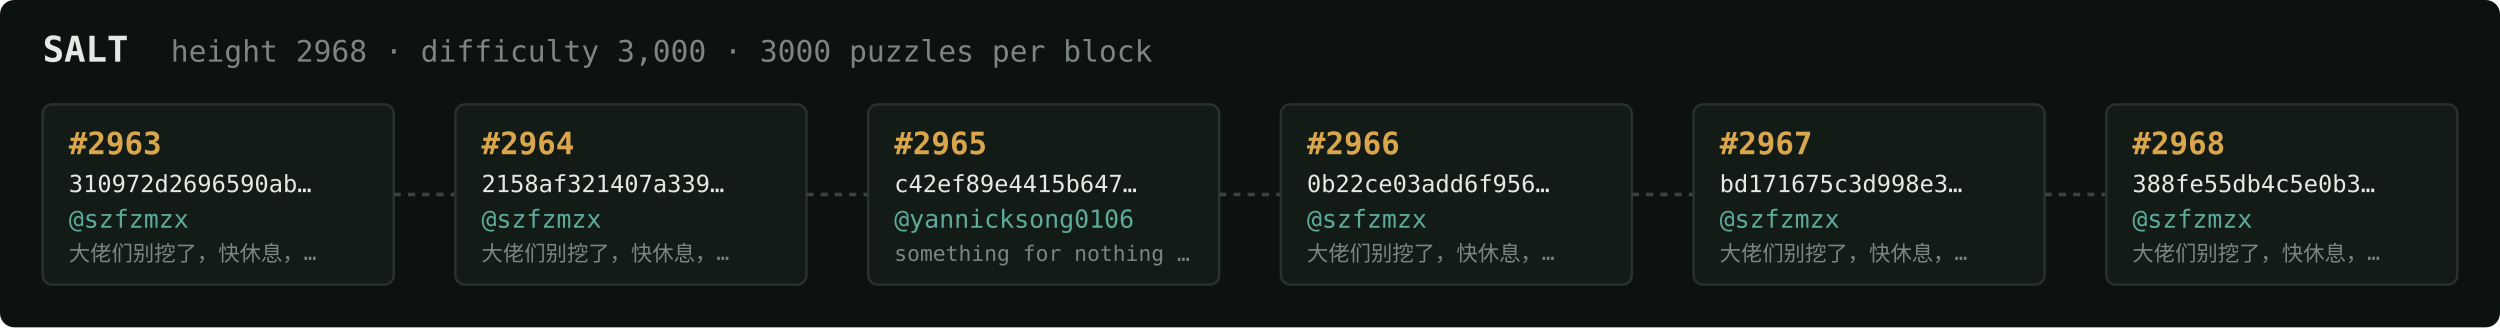
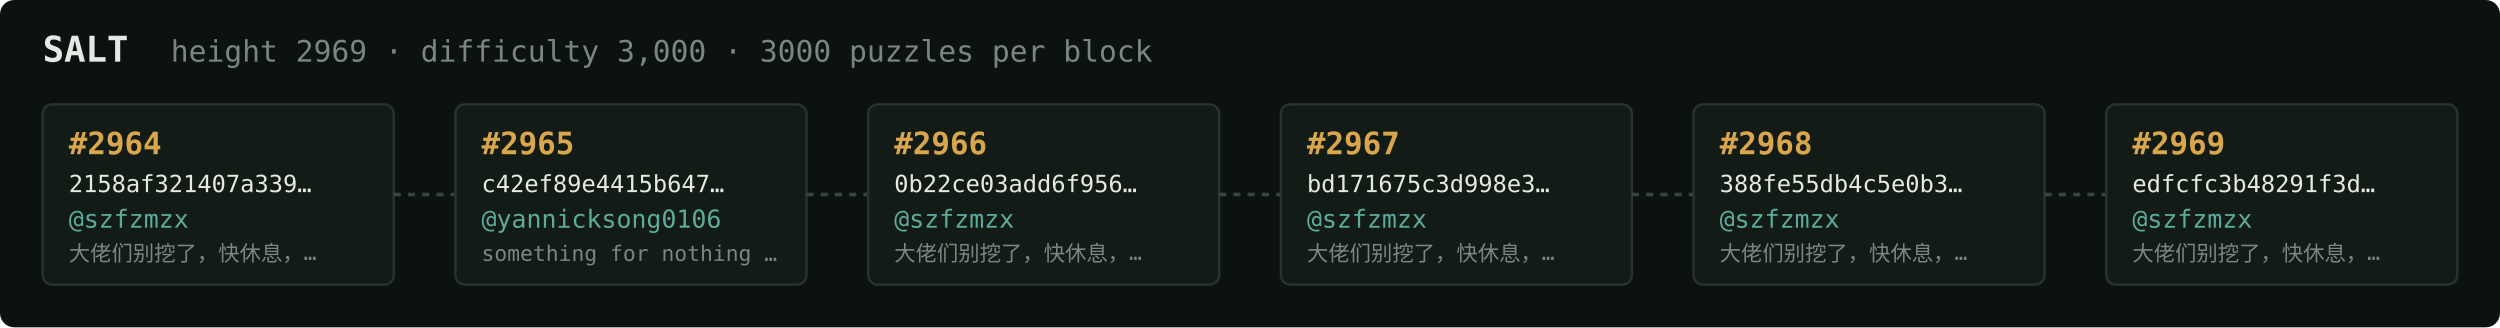
<svg xmlns="http://www.w3.org/2000/svg" width="1054" height="138" viewBox="0 0 1054 138" font-family="ui-monospace,SFMono-Regular,Menlo,monospace">
  <rect fill="#0c1210" width="1054" height="138" rx="6" />
  <text x="18" y="26" fill="#e5e9e3" font-size="15" font-weight="700">SALT</text>
-   <text x="72" y="26" fill="#7a867f" font-size="12.5">height 2968 · difficulty 3,000 · 3000 puzzles per block</text>
+   <text x="72" y="26" fill="#7a867f" font-size="12.5">height 2969 · difficulty 3,000 · 3000 puzzles per block</text>
  <rect x="18" y="44" width="148" height="76" rx="4" fill="#131b17" stroke="#28332e" stroke-width="1" />
-   <text x="29" y="65" fill="#d9a64c" font-size="13" font-weight="700">#2963</text>
-   <text x="29" y="81" fill="#e5e9e3" font-size="10">310972d2696590ab…</text>
+   <text x="29" y="65" fill="#d9a64c" font-size="13" font-weight="700">#2964</text>
+   <text x="29" y="81" fill="#e5e9e3" font-size="10">2158af321407a339…</text>
  <text x="29" y="96" fill="#5cab9b" font-size="10.5">@szfzmzx</text>
  <text x="29" y="110" fill="#7a867f" font-size="9">大佬们别挖了，快休息，…</text>
  <line x1="166" y1="82.0" x2="192" y2="82.0" stroke="#38443e" stroke-width="1.5" stroke-dasharray="3 3" />
  <rect x="192" y="44" width="148" height="76" rx="4" fill="#131b17" stroke="#28332e" stroke-width="1" />
-   <text x="203" y="65" fill="#d9a64c" font-size="13" font-weight="700">#2964</text>
-   <text x="203" y="81" fill="#e5e9e3" font-size="10">2158af321407a339…</text>
-   <text x="203" y="96" fill="#5cab9b" font-size="10.5">@szfzmzx</text>
-   <text x="203" y="110" fill="#7a867f" font-size="9">大佬们别挖了，快休息，…</text>
+   <text x="203" y="65" fill="#d9a64c" font-size="13" font-weight="700">#2965</text>
+   <text x="203" y="81" fill="#e5e9e3" font-size="10">c42ef89e4415b647…</text>
+   <text x="203" y="96" fill="#5cab9b" font-size="10.5">@yannicksong0106</text>
+   <text x="203" y="110" fill="#7a867f" font-size="9">something for nothing …</text>
  <line x1="340" y1="82.0" x2="366" y2="82.0" stroke="#38443e" stroke-width="1.5" stroke-dasharray="3 3" />
  <rect x="366" y="44" width="148" height="76" rx="4" fill="#131b17" stroke="#28332e" stroke-width="1" />
-   <text x="377" y="65" fill="#d9a64c" font-size="13" font-weight="700">#2965</text>
-   <text x="377" y="81" fill="#e5e9e3" font-size="10">c42ef89e4415b647…</text>
-   <text x="377" y="96" fill="#5cab9b" font-size="10.5">@yannicksong0106</text>
-   <text x="377" y="110" fill="#7a867f" font-size="9">something for nothing …</text>
+   <text x="377" y="65" fill="#d9a64c" font-size="13" font-weight="700">#2966</text>
+   <text x="377" y="81" fill="#e5e9e3" font-size="10">0b22ce03add6f956…</text>
+   <text x="377" y="96" fill="#5cab9b" font-size="10.5">@szfzmzx</text>
+   <text x="377" y="110" fill="#7a867f" font-size="9">大佬们别挖了，快休息，…</text>
  <line x1="514" y1="82.0" x2="540" y2="82.0" stroke="#38443e" stroke-width="1.5" stroke-dasharray="3 3" />
  <rect x="540" y="44" width="148" height="76" rx="4" fill="#131b17" stroke="#28332e" stroke-width="1" />
-   <text x="551" y="65" fill="#d9a64c" font-size="13" font-weight="700">#2966</text>
-   <text x="551" y="81" fill="#e5e9e3" font-size="10">0b22ce03add6f956…</text>
+   <text x="551" y="65" fill="#d9a64c" font-size="13" font-weight="700">#2967</text>
+   <text x="551" y="81" fill="#e5e9e3" font-size="10">bd171675c3d998e3…</text>
  <text x="551" y="96" fill="#5cab9b" font-size="10.5">@szfzmzx</text>
  <text x="551" y="110" fill="#7a867f" font-size="9">大佬们别挖了，快休息，…</text>
  <line x1="688" y1="82.0" x2="714" y2="82.0" stroke="#38443e" stroke-width="1.5" stroke-dasharray="3 3" />
  <rect x="714" y="44" width="148" height="76" rx="4" fill="#131b17" stroke="#28332e" stroke-width="1" />
-   <text x="725" y="65" fill="#d9a64c" font-size="13" font-weight="700">#2967</text>
-   <text x="725" y="81" fill="#e5e9e3" font-size="10">bd171675c3d998e3…</text>
+   <text x="725" y="65" fill="#d9a64c" font-size="13" font-weight="700">#2968</text>
+   <text x="725" y="81" fill="#e5e9e3" font-size="10">388fe55db4c5e0b3…</text>
  <text x="725" y="96" fill="#5cab9b" font-size="10.5">@szfzmzx</text>
  <text x="725" y="110" fill="#7a867f" font-size="9">大佬们别挖了，快休息，…</text>
  <line x1="862" y1="82.0" x2="888" y2="82.0" stroke="#38443e" stroke-width="1.5" stroke-dasharray="3 3" />
  <rect x="888" y="44" width="148" height="76" rx="4" fill="#131b17" stroke="#28332e" stroke-width="1" />
-   <text x="899" y="65" fill="#d9a64c" font-size="13" font-weight="700">#2968</text>
-   <text x="899" y="81" fill="#e5e9e3" font-size="10">388fe55db4c5e0b3…</text>
+   <text x="899" y="65" fill="#d9a64c" font-size="13" font-weight="700">#2969</text>
+   <text x="899" y="81" fill="#e5e9e3" font-size="10">edfcfc3b48291f3d…</text>
  <text x="899" y="96" fill="#5cab9b" font-size="10.5">@szfzmzx</text>
  <text x="899" y="110" fill="#7a867f" font-size="9">大佬们别挖了，快休息，…</text>
</svg>
